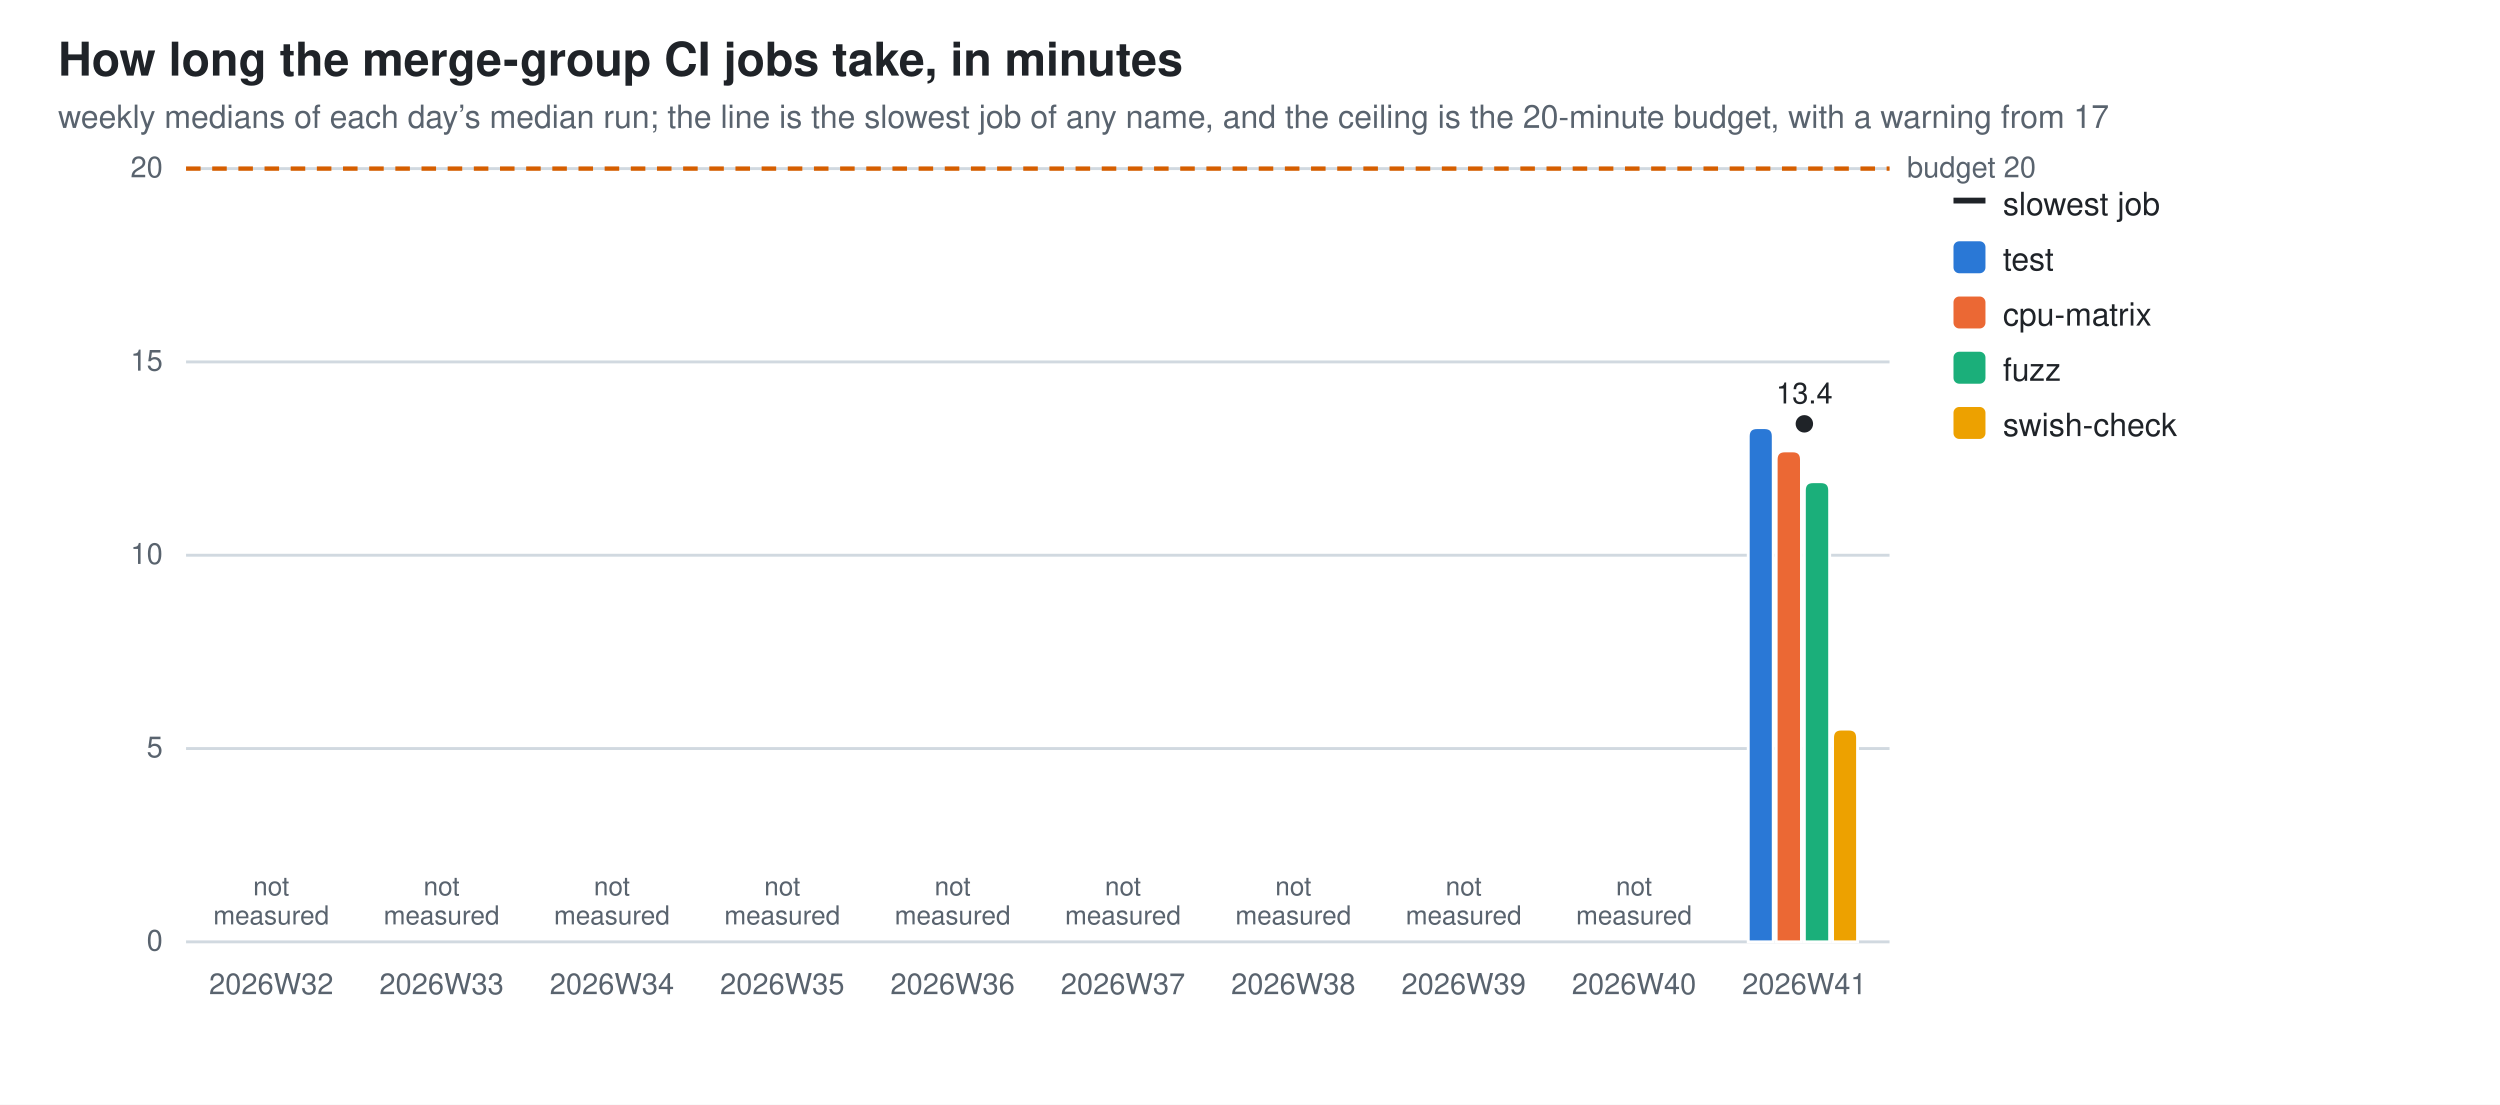
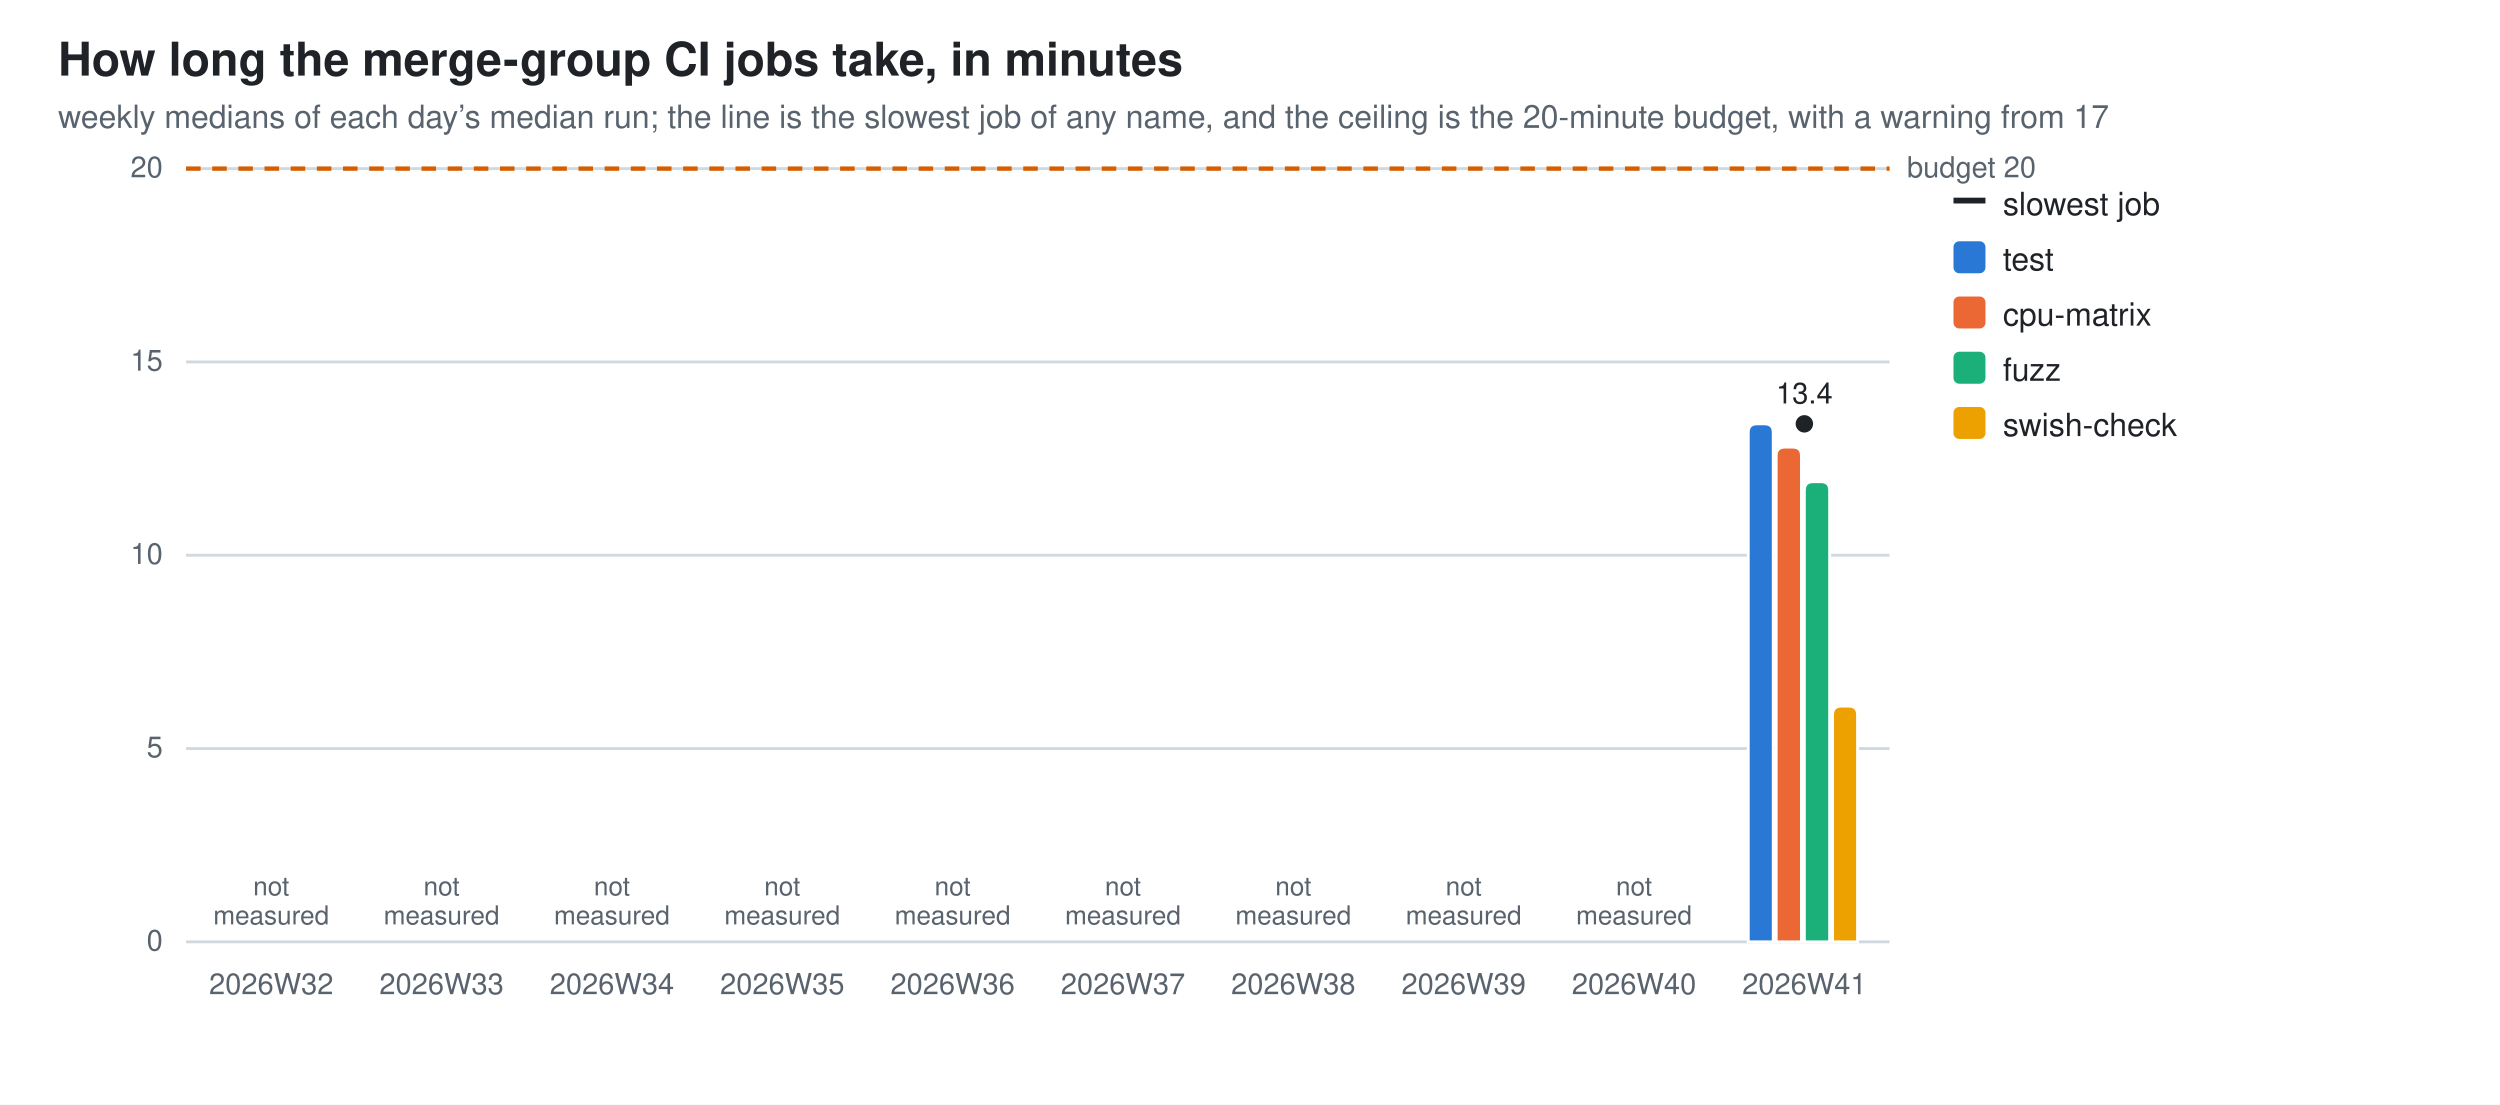
<svg xmlns="http://www.w3.org/2000/svg" width="860" height="380" viewBox="0 0 860 380" role="img" aria-label="How long the merge-group CI jobs take, in minutes">
  <style>
  .bg{fill:#ffffff} .fg{fill:#1f2328} .mut{fill:#59636e} .grid{stroke:#d1d9e0}
  .seg{stroke:#ffffff;stroke-width:1} .tr{stroke:#1f2328;fill:none} .trd{fill:#1f2328}
  .val{paint-order:stroke;stroke:#ffffff;stroke-width:3px;stroke-linejoin:round}
  .s0{fill:#2a78d6}  .s1{fill:#eb6834}  .s2{fill:#1baf7a}  .s3{fill:#eda100}
  @media (prefers-color-scheme: dark){
    .bg{fill:#0d1117} .fg{fill:#e6edf3} .mut{fill:#9198a1} .grid{stroke:#30363d}
    .seg{stroke:#0d1117} .val{stroke:#0d1117} .tr{stroke:#e6edf3} .trd{fill:#e6edf3} .s0{fill:#3987e5} .s1{fill:#d95926} .s2{fill:#199e70} .s3{fill:#c98500}}
  text{font-family:-apple-system,BlinkMacSystemFont,"Segoe UI",Helvetica,Arial,sans-serif}
</style>
  <rect class="bg" width="860" height="380" />
  <text class="fg" x="20" y="26" font-size="16" font-weight="600">How long the merge-group CI jobs take, in minutes</text>
  <text class="mut" x="20" y="44" font-size="11">weekly medians of each day’s median run; the line is the slowest job of any name, and the ceiling is the 20-minute budget, with a warning from 17</text>
  <line class="grid" x1="64" y1="324.0" x2="650.0" y2="324.0" stroke-width="1" />
  <text class="mut" x="56" y="327.0" font-size="10" text-anchor="end">0</text>
  <line class="grid" x1="64" y1="257.5" x2="650.0" y2="257.5" stroke-width="1" />
  <text class="mut" x="56" y="260.5" font-size="10" text-anchor="end">5</text>
  <line class="grid" x1="64" y1="191.0" x2="650.0" y2="191.0" stroke-width="1" />
  <text class="mut" x="56" y="194.0" font-size="10" text-anchor="end">10</text>
  <line class="grid" x1="64" y1="124.5" x2="650.0" y2="124.5" stroke-width="1" />
  <text class="mut" x="56" y="127.5" font-size="10" text-anchor="end">15</text>
  <line class="grid" x1="64" y1="58.0" x2="650.0" y2="58.0" stroke-width="1" />
  <text class="mut" x="56" y="61.0" font-size="10" text-anchor="end">20</text>
  <line x1="64" y1="58.0" x2="650.0" y2="58.0" stroke="#D55E00" stroke-width="1.5" stroke-dasharray="5 4" />
  <text class="mut" x="656.0" y="61.0" font-size="10">budget 20</text>
  <text class="mut" x="93.3" y="342" font-size="10" text-anchor="middle">2026W32</text>
  <text class="mut" x="93.3" y="308.0" font-size="9" text-anchor="middle">not<tspan x="93.3" dy="10">measured</tspan>
  </text>
  <text class="mut" x="151.9" y="342" font-size="10" text-anchor="middle">2026W33</text>
  <text class="mut" x="151.9" y="308.0" font-size="9" text-anchor="middle">not<tspan x="151.9" dy="10">measured</tspan>
  </text>
  <text class="mut" x="210.5" y="342" font-size="10" text-anchor="middle">2026W34</text>
  <text class="mut" x="210.5" y="308.0" font-size="9" text-anchor="middle">not<tspan x="210.5" dy="10">measured</tspan>
  </text>
  <text class="mut" x="269.1" y="342" font-size="10" text-anchor="middle">2026W35</text>
  <text class="mut" x="269.1" y="308.0" font-size="9" text-anchor="middle">not<tspan x="269.1" dy="10">measured</tspan>
  </text>
  <text class="mut" x="327.7" y="342" font-size="10" text-anchor="middle">2026W36</text>
  <text class="mut" x="327.7" y="308.0" font-size="9" text-anchor="middle">not<tspan x="327.7" dy="10">measured</tspan>
  </text>
  <text class="mut" x="386.3" y="342" font-size="10" text-anchor="middle">2026W37</text>
  <text class="mut" x="386.3" y="308.0" font-size="9" text-anchor="middle">not<tspan x="386.3" dy="10">measured</tspan>
  </text>
  <text class="mut" x="444.9" y="342" font-size="10" text-anchor="middle">2026W38</text>
  <text class="mut" x="444.9" y="308.0" font-size="9" text-anchor="middle">not<tspan x="444.9" dy="10">measured</tspan>
  </text>
  <text class="mut" x="503.5" y="342" font-size="10" text-anchor="middle">2026W39</text>
  <text class="mut" x="503.5" y="308.0" font-size="9" text-anchor="middle">not<tspan x="503.5" dy="10">measured</tspan>
  </text>
  <text class="mut" x="562.1" y="342" font-size="10" text-anchor="middle">2026W40</text>
  <text class="mut" x="562.1" y="308.0" font-size="9" text-anchor="middle">not<tspan x="562.1" dy="10">measured</tspan>
  </text>
-   <path class="seg s0" d="M601.4,324.0 V150.1 Q601.4,147.1 604.4,147.1 H607.0 Q610.0,147.1 610.0,150.1 V324.0 Z" />
-   <path class="seg s1" d="M611.0,324.0 V158.1 Q611.0,155.1 614.0,155.1 H616.7 Q619.7,155.1 619.7,158.1 V324.0 Z" />
+   <path class="seg s0" d="M601.4,324.0 V148.8 Q601.4,145.8 604.4,145.8 H607.0 Q610.0,145.8 610.0,148.8 V324.0 Z" />
+   <path class="seg s1" d="M611.0,324.0 V156.8 Q611.0,153.8 614.0,153.8 H616.7 Q619.7,153.8 619.7,156.8 V324.0 Z" />
  <path class="seg s2" d="M620.7,324.0 V168.7 Q620.7,165.7 623.7,165.7 H626.4 Q629.4,165.7 629.4,168.7 V324.0 Z" />
-   <path class="seg s3" d="M630.4,324.0 V253.8 Q630.4,250.8 633.4,250.8 H636.0 Q639.0,250.8 639.0,253.8 V324.0 Z" />
+   <path class="seg s3" d="M630.4,324.0 V245.9 Q630.4,242.9 633.4,242.9 H636.0 Q639.0,242.9 639.0,245.9 V324.0 Z" />
  <text class="mut" x="620.7" y="342" font-size="10" text-anchor="middle">2026W41</text>
  <circle class="trd" cx="620.7" cy="145.8" r="3" />
  <text class="fg val" x="620.7" y="138.8" font-size="10" text-anchor="middle">13.4</text>
  <line class="tr" x1="672" y1="69" x2="683" y2="69" stroke-width="2" />
  <text class="fg" y="74" font-size="11">
    <tspan x="689" dy="0">slowest job</tspan>
  </text>
  <rect class="s0" x="672" y="83" width="11" height="11" rx="2" />
  <text class="fg" y="93" font-size="11">
    <tspan x="689" dy="0">test</tspan>
  </text>
  <rect class="s1" x="672" y="102" width="11" height="11" rx="2" />
  <text class="fg" y="112" font-size="11">
    <tspan x="689" dy="0">cpu-matrix</tspan>
  </text>
  <rect class="s2" x="672" y="121" width="11" height="11" rx="2" />
  <text class="fg" y="131" font-size="11">
    <tspan x="689" dy="0">fuzz</tspan>
  </text>
  <rect class="s3" x="672" y="140" width="11" height="11" rx="2" />
  <text class="fg" y="150" font-size="11">
    <tspan x="689" dy="0">swish-check</tspan>
  </text>
</svg>
